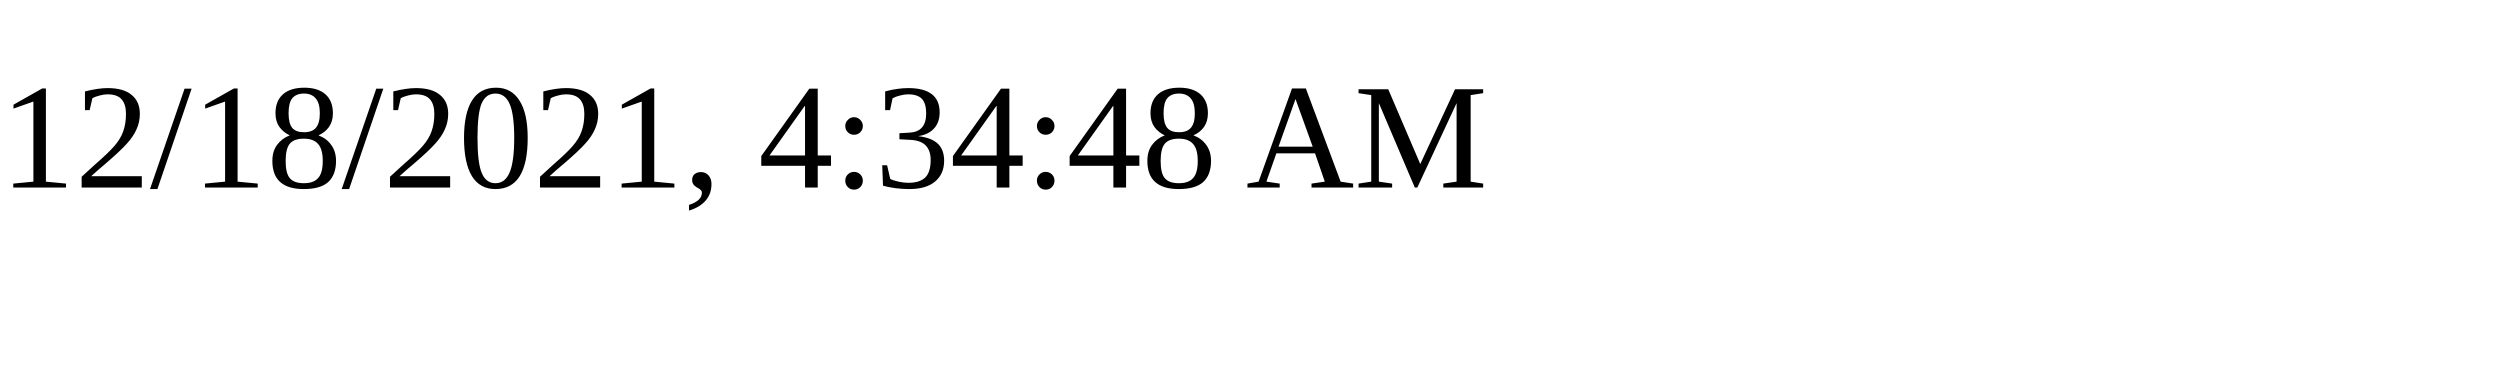
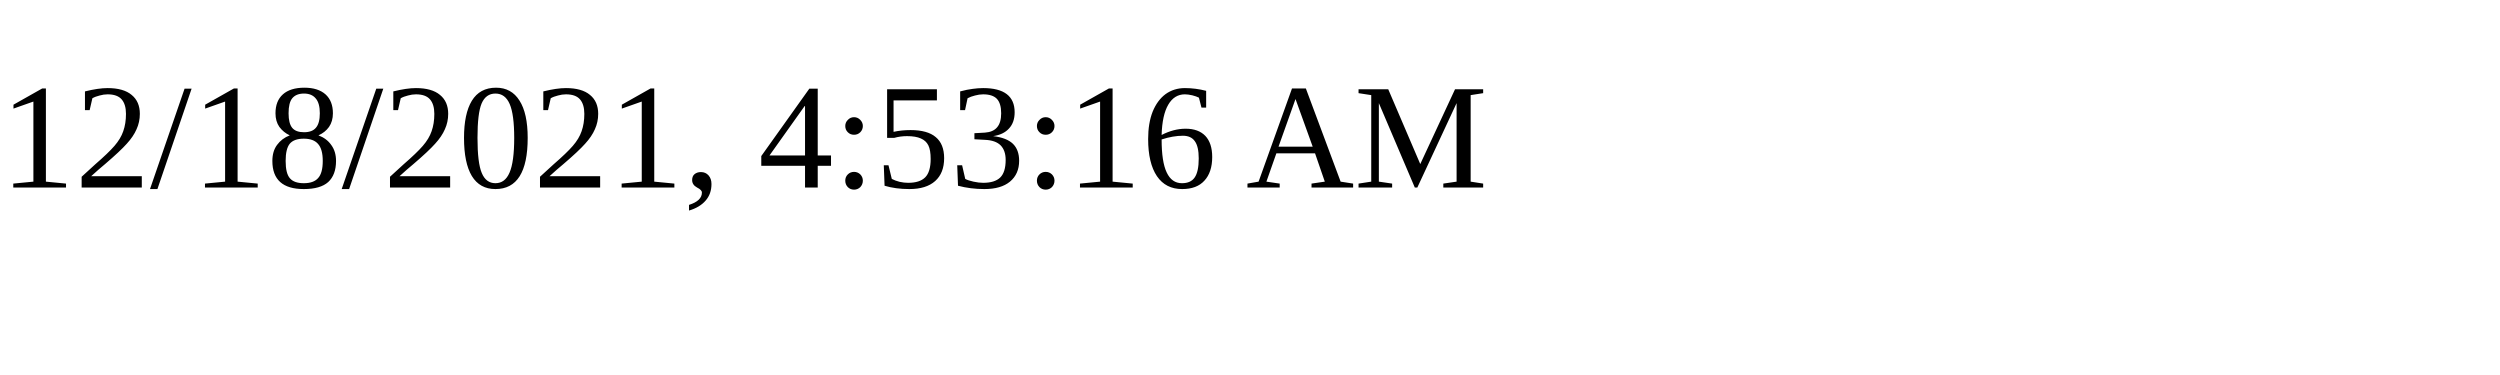
<svg xmlns="http://www.w3.org/2000/svg" height="30" width="200">
-   <text x="0" y="15">12/18/2021, 4:34:48 AM</text>
+   <text x="0" y="15">12/18/2021, 4:53:16 AM</text>
</svg>
